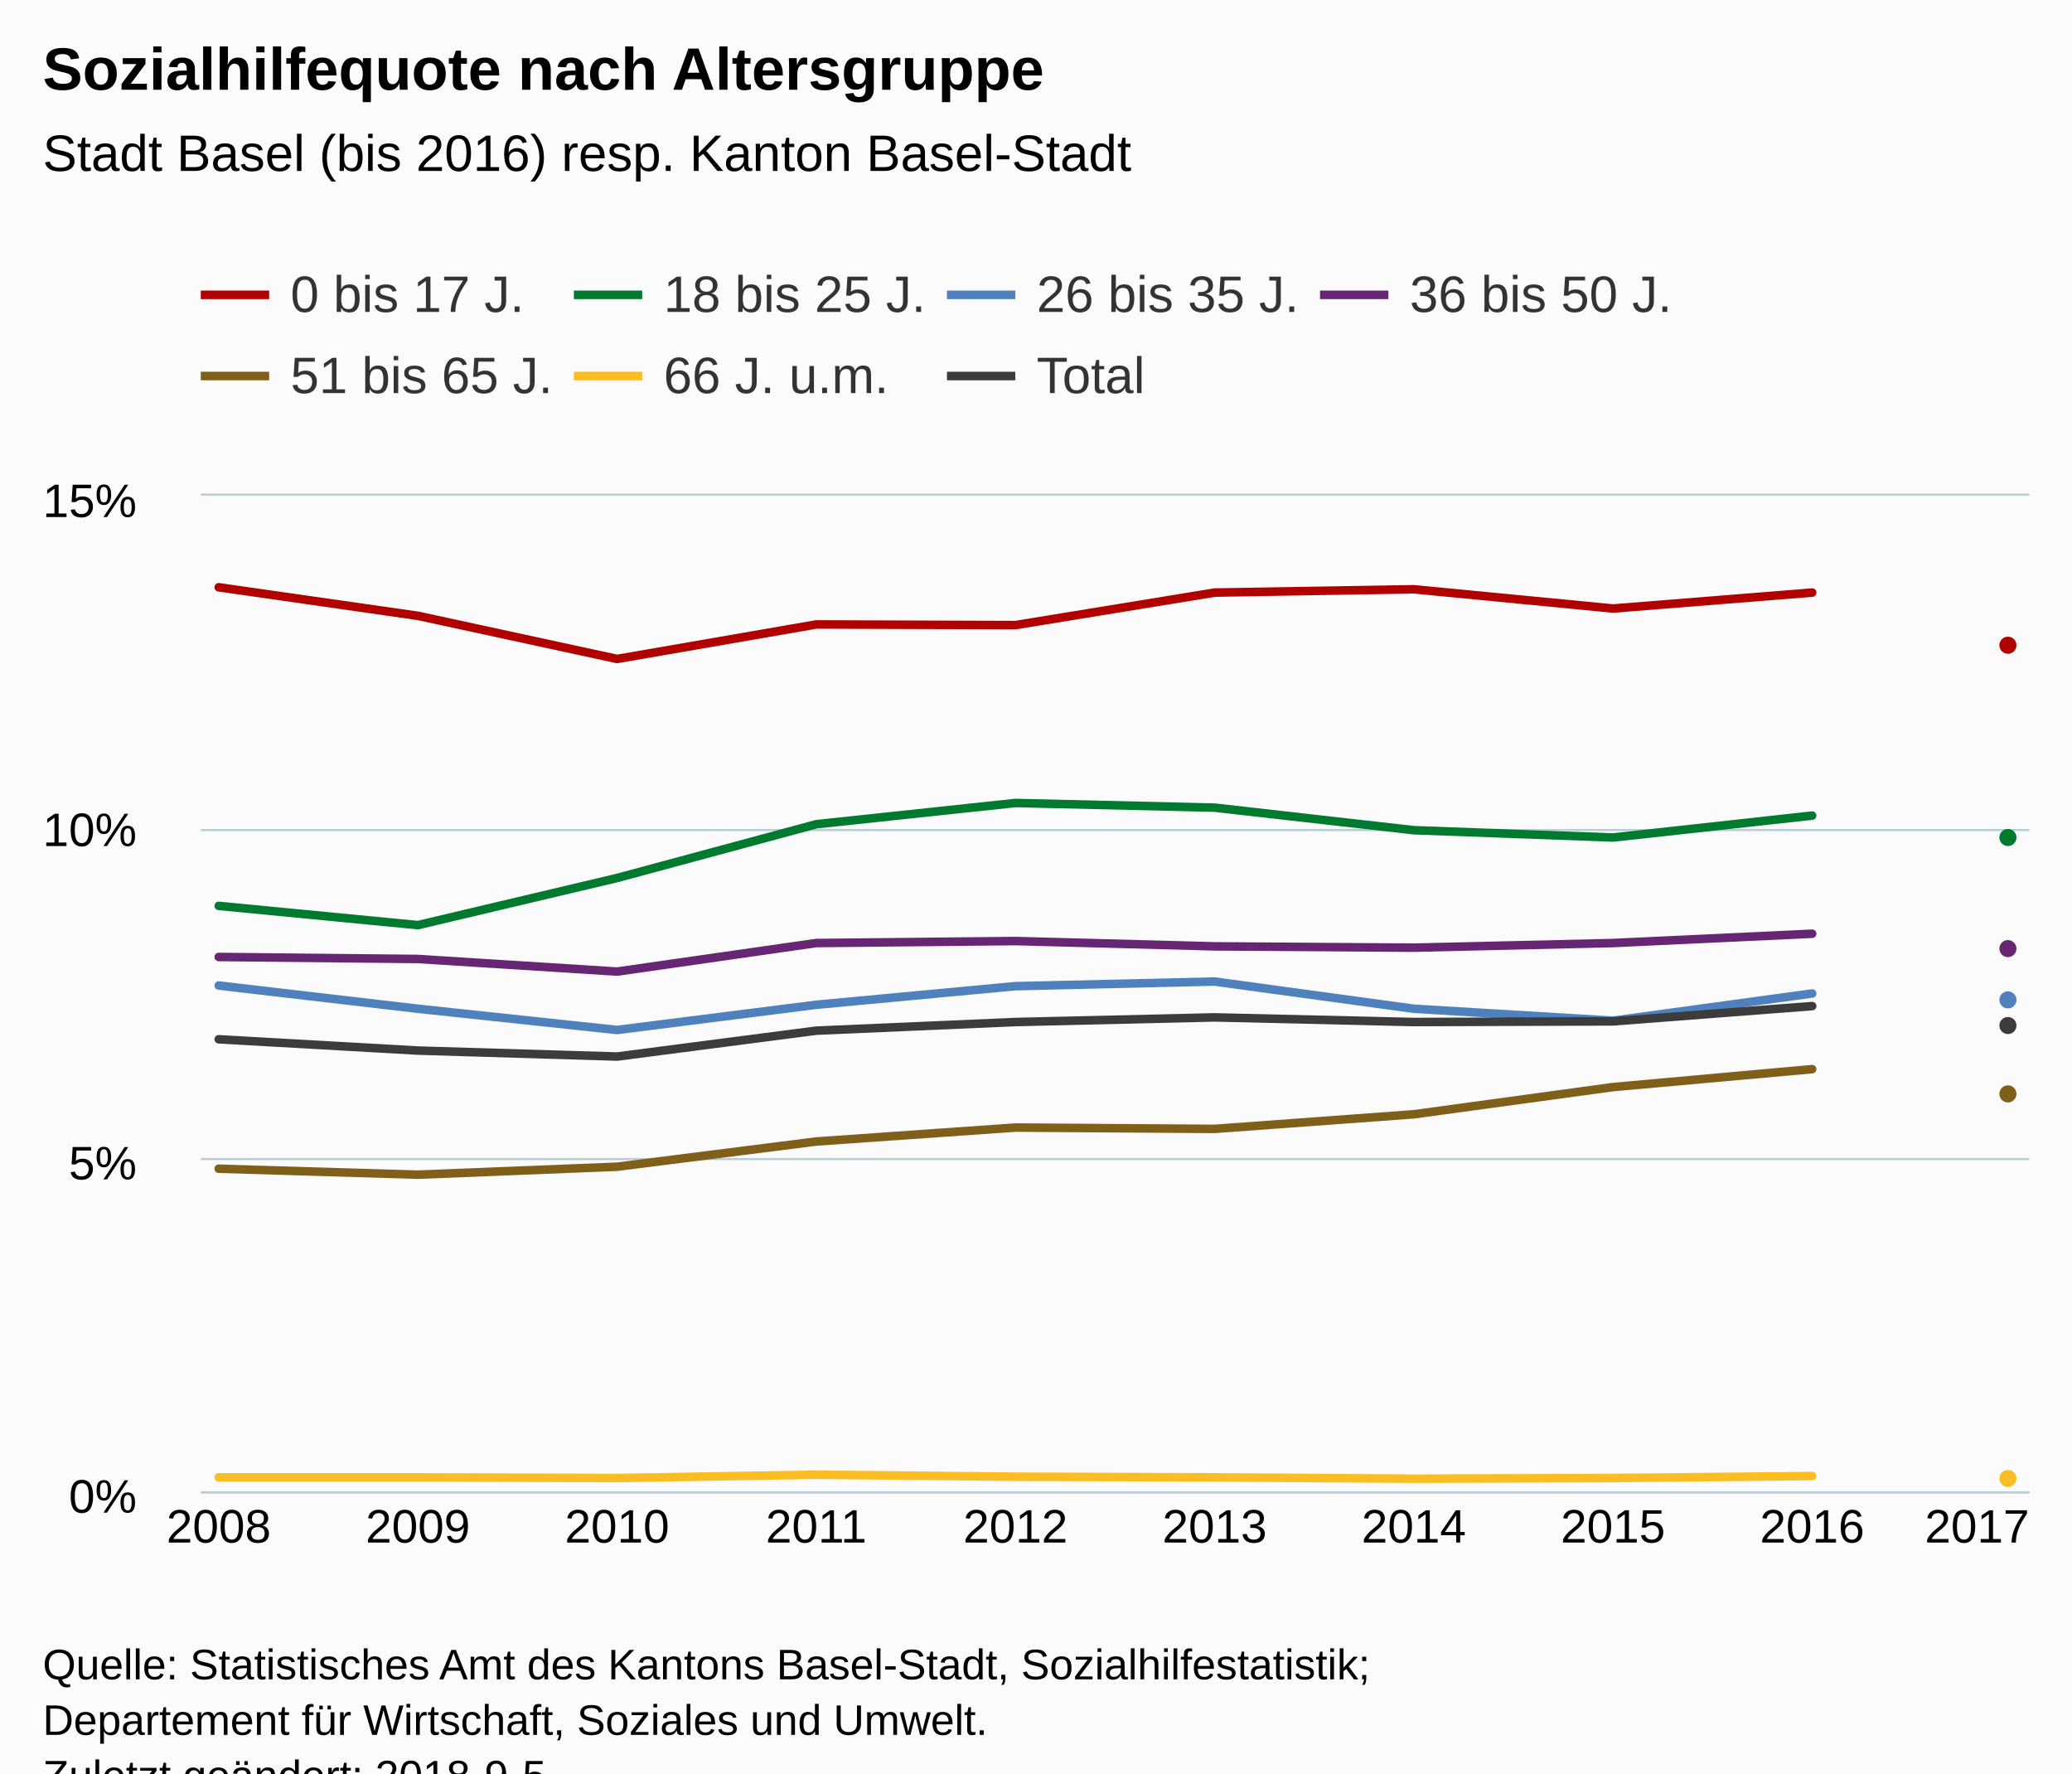
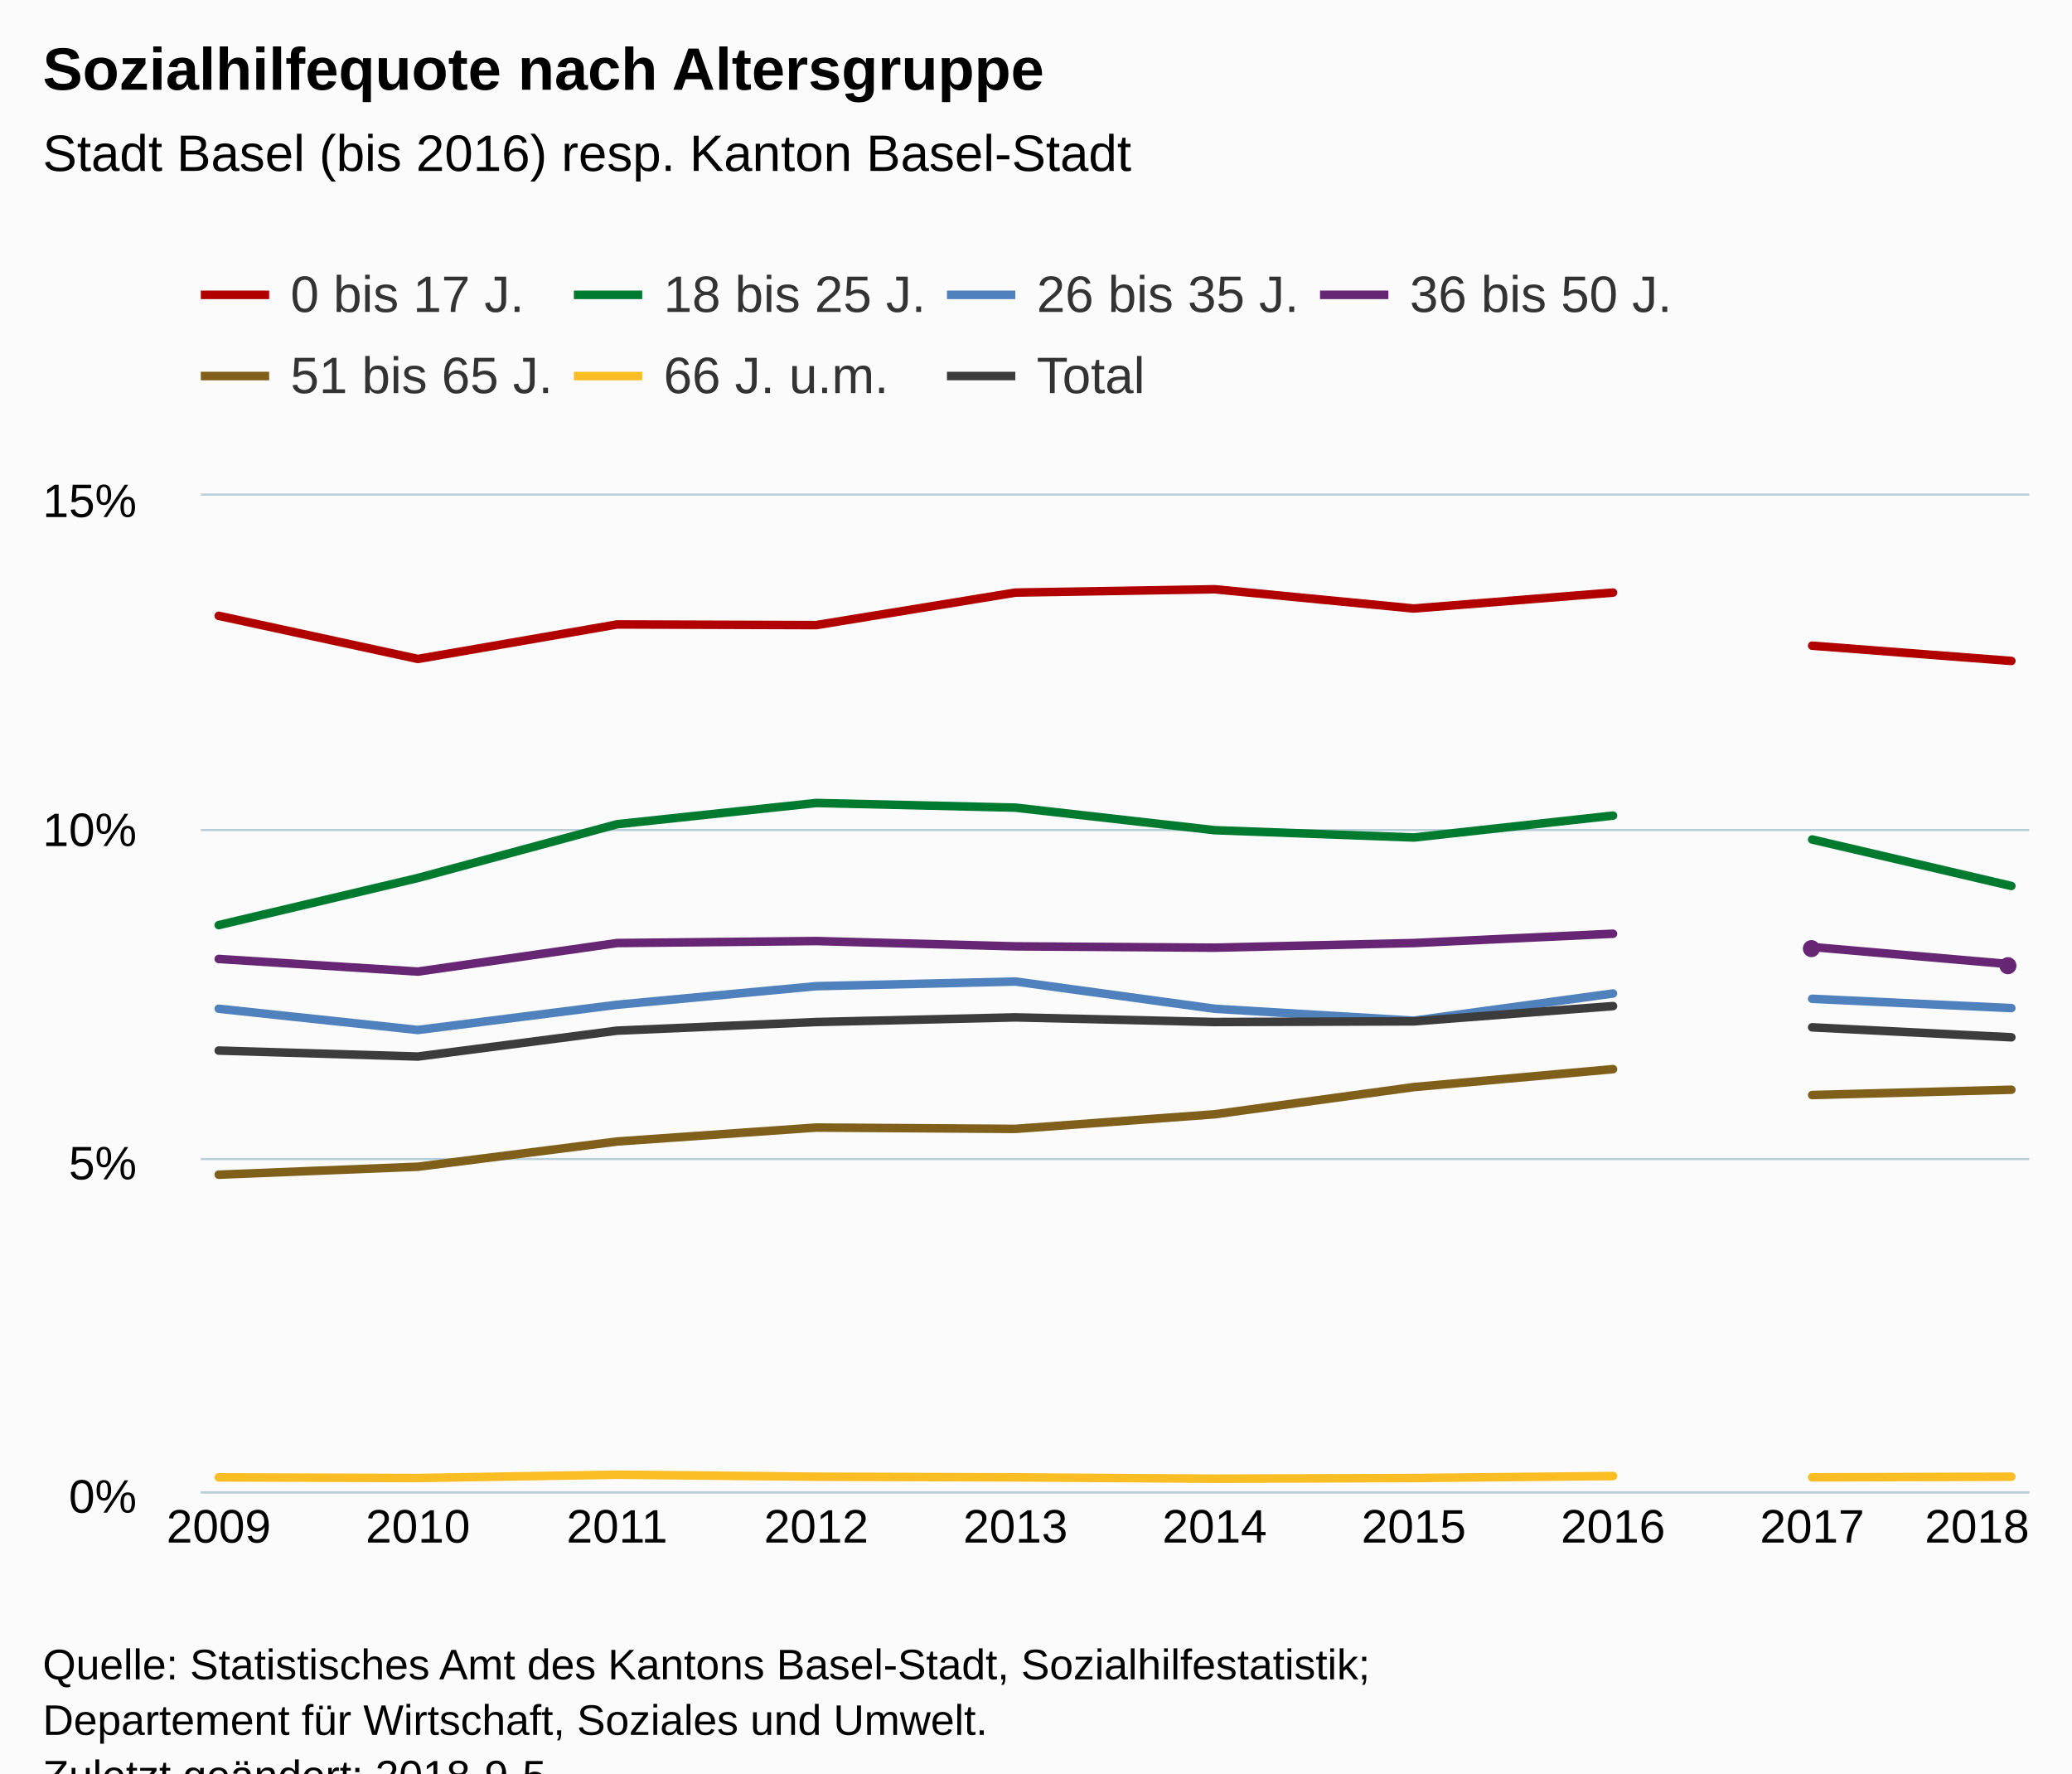
<svg xmlns="http://www.w3.org/2000/svg" version="1.1" class="highcharts-root" style="font-family:Arial;font-size:12px;" viewBox="0 0 485 415">
  <defs>
-     <clipPath id="highcharts-chzfa4n-6">
+     <clipPath id="highcharts-orq15nz-6">
      <rect x="0" y="0" width="428" height="233" fill="none" />
    </clipPath>
-     <clipPath id="highcharts-chzfa4n-7">
+     <clipPath id="highcharts-orq15nz-7">
      <rect x="0" y="0" width="428" height="233" fill="none" />
    </clipPath>
  </defs>
  <rect fill="#fbfbfb" class="highcharts-background" x="0" y="0" width="485" height="428" rx="0" ry="0" />
  <rect fill="none" class="highcharts-plot-background" x="47" y="116" width="428" height="233" />
  <g class="highcharts-pane-group" data-z-index="0" />
  <g class="highcharts-grid highcharts-xaxis-grid " data-z-index="1">
    <path fill="none" data-z-index="1" class="highcharts-grid-line" d="M 50.5 116 L 50.5 349" opacity="1" />
    <path fill="none" data-z-index="1" class="highcharts-grid-line" d="M 97.5 116 L 97.5 349" opacity="1" />
    <path fill="none" data-z-index="1" class="highcharts-grid-line" d="M 143.5 116 L 143.5 349" opacity="1" />
    <path fill="none" data-z-index="1" class="highcharts-grid-line" d="M 190.5 116 L 190.5 349" opacity="1" />
    <path fill="none" data-z-index="1" class="highcharts-grid-line" d="M 237.5 116 L 237.5 349" opacity="1" />
    <path fill="none" data-z-index="1" class="highcharts-grid-line" d="M 283.5 116 L 283.5 349" opacity="1" />
    <path fill="none" data-z-index="1" class="highcharts-grid-line" d="M 330.5 116 L 330.5 349" opacity="1" />
    <path fill="none" data-z-index="1" class="highcharts-grid-line" d="M 377.5 116 L 377.5 349" opacity="1" />
    <path fill="none" data-z-index="1" class="highcharts-grid-line" d="M 423.5 116 L 423.5 349" opacity="1" />
    <path fill="none" data-z-index="1" class="highcharts-grid-line" d="M 470.5 116 L 470.5 349" opacity="1" />
  </g>
  <g class="highcharts-grid highcharts-yaxis-grid " data-z-index="1">
    <path fill="none" stroke="#B9CFD7" stroke-width="0.5" data-z-index="1" class="highcharts-grid-line" d="M 47 349.25 L 475 349.25" opacity="1" />
    <path fill="none" stroke="#B9CFD7" stroke-width="0.5" data-z-index="1" class="highcharts-grid-line" d="M 47 271.25 L 475 271.25" opacity="1" />
    <path fill="none" stroke="#B9CFD7" stroke-width="0.5" data-z-index="1" class="highcharts-grid-line" d="M 47 194.25 L 475 194.25" opacity="1" />
    <path fill="none" stroke="#B9CFD7" stroke-width="0.5" data-z-index="1" class="highcharts-grid-line" d="M 47 115.75 L 475 115.75" opacity="1" />
  </g>
  <rect fill="none" class="highcharts-plot-border" data-z-index="1" x="47" y="116" width="428" height="233" />
  <g class="highcharts-axis highcharts-xaxis " data-z-index="2">
    <path fill="none" class="highcharts-axis-line" stroke="#B9CFD7" stroke-width="0.5" data-z-index="7" d="M 47 349.25 L 475 349.25" />
  </g>
  <g class="highcharts-axis highcharts-yaxis " data-z-index="2">
    <path fill="none" class="highcharts-axis-line" data-z-index="7" d="M 47 116 L 47 349" />
  </g>
  <g class="highcharts-series-group" data-z-index="3">
-     <g data-z-index="0.1" class="highcharts-series highcharts-series-0 highcharts-line-series " transform="translate(47,116) scale(1 1)" clip-path="url(#highcharts-chzfa4n-7)">
-       <path fill="none" d="M 4.196 21.436 L 50.819 28.115 L 97.442 38.212 L 144.065 30.135 L 190.688 30.29 L 237.312 22.679 L 283.935 21.902 L 330.558 26.407 L 377.181 22.679" class="highcharts-graph" data-z-index="1" stroke="#B00000" stroke-width="2" stroke-linejoin="round" stroke-linecap="round" />
+     <g data-z-index="0.1" class="highcharts-series highcharts-series-0 highcharts-line-series " transform="translate(47,116) scale(1 1)" clip-path="url(#highcharts-orq15nz-7)">
+       <path fill="none" d="M 4.196 28.115 L 50.819 38.212 L 97.442 30.135 L 144.065 30.29 L 190.688 22.679 L 237.312 21.902 L 283.935 26.407 L 330.558 22.679" class="highcharts-graph" data-z-index="1" stroke="#B00000" stroke-width="2" stroke-linejoin="round" stroke-linecap="round" />
    </g>
    <g data-z-index="0.1" class="highcharts-markers highcharts-series-0 highcharts-line-series " transform="translate(47,116) scale(1 1)" clip-path="none" />
-     <g data-z-index="0.1" class="highcharts-series highcharts-series-1 highcharts-line-series " transform="translate(47,116) scale(1 1)" clip-path="url(#highcharts-chzfa4n-7)">
-       <path fill="none" d="M 4.196 95.996 L 50.819 100.501 L 97.442 89.472 L 144.065 76.89 L 190.688 71.919 L 237.312 73.007 L 283.935 78.288 L 330.558 79.997 L 377.181 74.871" class="highcharts-graph" data-z-index="1" stroke="#007A2F" stroke-width="2" stroke-linejoin="round" stroke-linecap="round" />
+     <g data-z-index="0.1" class="highcharts-series highcharts-series-1 highcharts-line-series " transform="translate(47,116) scale(1 1)" clip-path="url(#highcharts-orq15nz-7)">
+       <path fill="none" d="M 4.196 100.501 L 50.819 89.472 L 97.442 76.89 L 144.065 71.919 L 190.688 73.007 L 237.312 78.288 L 283.935 79.997 L 330.558 74.871" class="highcharts-graph" data-z-index="1" stroke="#007A2F" stroke-width="2" stroke-linejoin="round" stroke-linecap="round" />
    </g>
    <g data-z-index="0.1" class="highcharts-markers highcharts-series-1 highcharts-line-series " transform="translate(47,116) scale(1 1)" clip-path="none" />
-     <g data-z-index="0.1" class="highcharts-series highcharts-series-2 highcharts-line-series " transform="translate(47,116) scale(1 1)" clip-path="url(#highcharts-chzfa4n-7)">
-       <path fill="none" d="M 4.196 114.636 L 50.819 120.073 L 97.442 125.043 L 144.065 119.141 L 190.688 114.791 L 237.312 113.704 L 283.935 120.073 L 330.558 122.869 L 377.181 116.5" class="highcharts-graph" data-z-index="1" stroke="#4f81bd" stroke-width="2" stroke-linejoin="round" stroke-linecap="round" />
+     <g data-z-index="0.1" class="highcharts-series highcharts-series-2 highcharts-line-series " transform="translate(47,116) scale(1 1)" clip-path="url(#highcharts-orq15nz-7)">
+       <path fill="none" d="M 4.196 120.073 L 50.819 125.043 L 97.442 119.141 L 144.065 114.791 L 190.688 113.704 L 237.312 120.073 L 283.935 122.869 L 330.558 116.5" class="highcharts-graph" data-z-index="1" stroke="#4f81bd" stroke-width="2" stroke-linejoin="round" stroke-linecap="round" />
    </g>
    <g data-z-index="0.1" class="highcharts-markers highcharts-series-2 highcharts-line-series " transform="translate(47,116) scale(1 1)" clip-path="none" />
-     <g data-z-index="0.1" class="highcharts-series highcharts-series-3 highcharts-line-series " transform="translate(47,116) scale(1 1)" clip-path="url(#highcharts-chzfa4n-7)">
-       <path fill="none" d="M 4.196 107.957 L 50.819 108.423 L 97.442 111.374 L 144.065 104.695 L 190.688 104.229 L 237.312 105.471 L 283.935 105.782 L 330.558 104.695 L 377.181 102.52" class="highcharts-graph" data-z-index="1" stroke="#662673" stroke-width="2" stroke-linejoin="round" stroke-linecap="round" />
+     <g data-z-index="0.1" class="highcharts-series highcharts-series-3 highcharts-line-series " transform="translate(47,116) scale(1 1)" clip-path="url(#highcharts-orq15nz-7)">
+       <path fill="none" d="M 4.196 108.423 L 50.819 111.374 L 97.442 104.695 L 144.065 104.229 L 190.688 105.471 L 237.312 105.782 L 283.935 104.695 L 330.558 102.52" class="highcharts-graph" data-z-index="1" stroke="#662673" stroke-width="2" stroke-linejoin="round" stroke-linecap="round" />
    </g>
    <g data-z-index="0.1" class="highcharts-markers highcharts-series-3 highcharts-line-series " transform="translate(47,116) scale(1 1)" clip-path="none" />
-     <g data-z-index="0.1" class="highcharts-series highcharts-series-4 highcharts-line-series " transform="translate(47,116) scale(1 1)" clip-path="url(#highcharts-chzfa4n-7)">
-       <path fill="none" d="M 4.196 157.508 L 50.819 158.906 L 97.442 157.042 L 144.065 151.139 L 190.688 147.877 L 237.312 148.188 L 283.935 144.771 L 330.558 138.402 L 377.181 134.208" class="highcharts-graph" data-z-index="1" stroke="#7F5F1A" stroke-width="2" stroke-linejoin="round" stroke-linecap="round" />
+     <g data-z-index="0.1" class="highcharts-series highcharts-series-4 highcharts-line-series " transform="translate(47,116) scale(1 1)" clip-path="url(#highcharts-orq15nz-7)">
+       <path fill="none" d="M 4.196 158.906 L 50.819 157.042 L 97.442 151.139 L 144.065 147.877 L 190.688 148.188 L 237.312 144.771 L 283.935 138.402 L 330.558 134.208" class="highcharts-graph" data-z-index="1" stroke="#7F5F1A" stroke-width="2" stroke-linejoin="round" stroke-linecap="round" />
    </g>
    <g data-z-index="0.1" class="highcharts-markers highcharts-series-4 highcharts-line-series " transform="translate(47,116) scale(1 1)" clip-path="none" />
-     <g data-z-index="0.1" class="highcharts-series highcharts-series-5 highcharts-line-series " transform="translate(47,116) scale(1 1)" clip-path="url(#highcharts-chzfa4n-7)">
-       <path fill="none" d="M 4.196 229.738 L 50.819 229.738 L 97.442 229.893 L 144.065 229.117 L 190.688 229.583 L 237.312 229.738 L 283.935 230.049 L 330.558 229.893 L 377.181 229.427" class="highcharts-graph" data-z-index="1" stroke="#FABD24" stroke-width="2" stroke-linejoin="round" stroke-linecap="round" />
+     <g data-z-index="0.1" class="highcharts-series highcharts-series-5 highcharts-line-series " transform="translate(47,116) scale(1 1)" clip-path="url(#highcharts-orq15nz-7)">
+       <path fill="none" d="M 4.196 229.738 L 50.819 229.893 L 97.442 229.117 L 144.065 229.583 L 190.688 229.738 L 237.312 230.049 L 283.935 229.893 L 330.558 229.427" class="highcharts-graph" data-z-index="1" stroke="#FABD24" stroke-width="2" stroke-linejoin="round" stroke-linecap="round" />
    </g>
    <g data-z-index="0.1" class="highcharts-markers highcharts-series-5 highcharts-line-series " transform="translate(47,116) scale(1 1)" clip-path="none" />
-     <g data-z-index="0.1" class="highcharts-series highcharts-series-6 highcharts-line-series " transform="translate(47,116) scale(1 1)" clip-path="url(#highcharts-chzfa4n-7)">
-       <path fill="none" d="M 4.196 127.218 L 50.819 129.859 L 97.442 131.257 L 144.065 125.199 L 190.688 123.179 L 237.312 122.092 L 283.935 123.179 L 330.558 123.024 L 377.181 119.451" class="highcharts-graph" data-z-index="1" stroke="#3C3C3C" stroke-width="2" stroke-linejoin="round" stroke-linecap="round" />
+     <g data-z-index="0.1" class="highcharts-series highcharts-series-6 highcharts-line-series " transform="translate(47,116) scale(1 1)" clip-path="url(#highcharts-orq15nz-7)">
+       <path fill="none" d="M 4.196 129.859 L 50.819 131.257 L 97.442 125.199 L 144.065 123.179 L 190.688 122.092 L 237.312 123.179 L 283.935 123.024 L 330.558 119.451" class="highcharts-graph" data-z-index="1" stroke="#3C3C3C" stroke-width="2" stroke-linejoin="round" stroke-linecap="round" />
    </g>
    <g data-z-index="0.1" class="highcharts-markers highcharts-series-6 highcharts-line-series " transform="translate(47,116) scale(1 1)" clip-path="none" />
-     <g data-z-index="0.1" class="highcharts-series highcharts-series-7 highcharts-line-series " transform="translate(47,116) scale(1 1)" clip-path="url(#highcharts-chzfa4n-7)">
-       <path fill="none" d="M 423.804 35.105" class="highcharts-graph" data-z-index="1" stroke="#B00000" stroke-width="2" stroke-linejoin="round" stroke-linecap="round" />
+     <g data-z-index="0.1" class="highcharts-series highcharts-series-7 highcharts-line-series " transform="translate(47,116) scale(1 1)" clip-path="url(#highcharts-orq15nz-7)">
+       <path fill="none" d="M 377.181 35.105 L 423.804 38.678" class="highcharts-graph" data-z-index="1" stroke="#B00000" stroke-width="2" stroke-linejoin="round" stroke-linecap="round" />
    </g>
-     <g data-z-index="0.1" class="highcharts-markers highcharts-series-7 highcharts-line-series " transform="translate(47,116) scale(1 1)" clip-path="none">
-       <path fill="#B00000" d="M 425 35 A 2 2 0 1 1 425 34.998 Z" class="highcharts-point" />
+     <g data-z-index="0.1" class="highcharts-markers highcharts-series-7 highcharts-line-series " transform="translate(47,116) scale(1 1)" clip-path="none" />
+     <g data-z-index="0.1" class="highcharts-series highcharts-series-8 highcharts-line-series " transform="translate(47,116) scale(1 1)" clip-path="url(#highcharts-orq15nz-7)">
+       <path fill="none" d="M 377.181 80.463 L 423.804 91.336" class="highcharts-graph" data-z-index="1" stroke="#007A2F" stroke-width="2" stroke-linejoin="round" stroke-linecap="round" />
    </g>
-     <g data-z-index="0.1" class="highcharts-series highcharts-series-8 highcharts-line-series " transform="translate(47,116) scale(1 1)" clip-path="url(#highcharts-chzfa4n-7)">
-       <path fill="none" d="M 423.804 80.463" class="highcharts-graph" data-z-index="1" stroke="#007A2F" stroke-width="2" stroke-linejoin="round" stroke-linecap="round" />
+     <g data-z-index="0.1" class="highcharts-markers highcharts-series-8 highcharts-line-series " transform="translate(47,116) scale(1 1)" clip-path="none" />
+     <g data-z-index="0.1" class="highcharts-series highcharts-series-9 highcharts-line-series " transform="translate(47,116) scale(1 1)" clip-path="url(#highcharts-orq15nz-7)">
+       <path fill="none" d="M 377.181 117.743 L 423.804 119.917" class="highcharts-graph" data-z-index="1" stroke="#4f81bd" stroke-width="2" stroke-linejoin="round" stroke-linecap="round" />
    </g>
-     <g data-z-index="0.1" class="highcharts-markers highcharts-series-8 highcharts-line-series " transform="translate(47,116) scale(1 1)" clip-path="none">
-       <path fill="#007A2F" d="M 425 80 A 2 2 0 1 1 425 79.998 Z" class="highcharts-point" />
-     </g>
-     <g data-z-index="0.1" class="highcharts-series highcharts-series-9 highcharts-line-series " transform="translate(47,116) scale(1 1)" clip-path="url(#highcharts-chzfa4n-7)">
-       <path fill="none" d="M 423.804 117.743" class="highcharts-graph" data-z-index="1" stroke="#4f81bd" stroke-width="2" stroke-linejoin="round" stroke-linecap="round" />
-     </g>
-     <g data-z-index="0.1" class="highcharts-markers highcharts-series-9 highcharts-line-series " transform="translate(47,116) scale(1 1)" clip-path="none">
-       <path fill="#4f81bd" d="M 425 118 A 2 2 0 1 1 425 117.998 Z" class="highcharts-point" />
-     </g>
-     <g data-z-index="0.1" class="highcharts-series highcharts-series-10 highcharts-line-series " transform="translate(47,116) scale(1 1)" clip-path="url(#highcharts-chzfa4n-7)">
-       <path fill="none" d="M 423.804 105.627" class="highcharts-graph" data-z-index="1" stroke="#662673" stroke-width="2" stroke-linejoin="round" stroke-linecap="round" />
+     <g data-z-index="0.1" class="highcharts-markers highcharts-series-9 highcharts-line-series " transform="translate(47,116) scale(1 1)" clip-path="none" />
+     <g data-z-index="0.1" class="highcharts-series highcharts-series-10 highcharts-line-series " transform="translate(47,116) scale(1 1)" clip-path="url(#highcharts-orq15nz-7)">
+       <path fill="none" d="M 377.181 105.627 L 423.804 109.665" class="highcharts-graph" data-z-index="1" stroke="#662673" stroke-width="2" stroke-linejoin="round" stroke-linecap="round" />
    </g>
    <g data-z-index="0.1" class="highcharts-markers highcharts-series-10 highcharts-line-series " transform="translate(47,116) scale(1 1)" clip-path="none">
-       <path fill="#662673" d="M 425 106 A 2 2 0 1 1 425 105.998 Z" class="highcharts-point" />
+       <path fill="#662673" d="M 379 106 A 2 2 0 1 1 379 105.998 Z" class="highcharts-point" />
+       <path fill="#662673" d="M 425 110 A 2 2 0 1 1 425 109.998 Z" class="highcharts-point" />
    </g>
-     <g data-z-index="0.1" class="highcharts-series highcharts-series-11 highcharts-line-series " transform="translate(47,116) scale(1 1)" clip-path="url(#highcharts-chzfa4n-7)">
-       <path fill="none" d="M 423.804 140.266" class="highcharts-graph" data-z-index="1" stroke="#7F5F1A" stroke-width="2" stroke-linejoin="round" stroke-linecap="round" />
+     <g data-z-index="0.1" class="highcharts-series highcharts-series-11 highcharts-line-series " transform="translate(47,116) scale(1 1)" clip-path="url(#highcharts-orq15nz-7)">
+       <path fill="none" d="M 377.181 140.266 L 423.804 139.023" class="highcharts-graph" data-z-index="1" stroke="#7F5F1A" stroke-width="2" stroke-linejoin="round" stroke-linecap="round" />
    </g>
-     <g data-z-index="0.1" class="highcharts-markers highcharts-series-11 highcharts-line-series " transform="translate(47,116) scale(1 1)" clip-path="none">
-       <path fill="#7F5F1A" d="M 425 140 A 2 2 0 1 1 425 139.998 Z" class="highcharts-point" />
+     <g data-z-index="0.1" class="highcharts-markers highcharts-series-11 highcharts-line-series " transform="translate(47,116) scale(1 1)" clip-path="none" />
+     <g data-z-index="0.1" class="highcharts-series highcharts-series-12 highcharts-line-series " transform="translate(47,116) scale(1 1)" clip-path="url(#highcharts-orq15nz-7)">
+       <path fill="none" d="M 377.181 229.738 L 423.804 229.583" class="highcharts-graph" data-z-index="1" stroke="#FABD24" stroke-width="2" stroke-linejoin="round" stroke-linecap="round" />
    </g>
-     <g data-z-index="0.1" class="highcharts-series highcharts-series-12 highcharts-line-series " transform="translate(47,116) scale(1 1)" clip-path="url(#highcharts-chzfa4n-7)">
-       <path fill="none" d="M 423.804 229.738" class="highcharts-graph" data-z-index="1" stroke="#FABD24" stroke-width="2" stroke-linejoin="round" stroke-linecap="round" />
+     <g data-z-index="0.1" class="highcharts-markers highcharts-series-12 highcharts-line-series " transform="translate(47,116) scale(1 1)" clip-path="none" />
+     <g data-z-index="0.1" class="highcharts-series highcharts-series-13 highcharts-line-series " transform="translate(47,116) scale(1 1)" clip-path="url(#highcharts-orq15nz-7)">
+       <path fill="none" d="M 377.181 124.422 L 423.804 126.752" class="highcharts-graph" data-z-index="1" stroke="#3C3C3C" stroke-width="2" stroke-linejoin="round" stroke-linecap="round" />
    </g>
-     <g data-z-index="0.1" class="highcharts-markers highcharts-series-12 highcharts-line-series " transform="translate(47,116) scale(1 1)" clip-path="none">
-       <path fill="#FABD24" d="M 425 230 A 2 2 0 1 1 425 229.998 Z" class="highcharts-point" />
-     </g>
-     <g data-z-index="0.1" class="highcharts-series highcharts-series-13 highcharts-line-series " transform="translate(47,116) scale(1 1)" clip-path="url(#highcharts-chzfa4n-7)">
-       <path fill="none" d="M 423.804 124.422" class="highcharts-graph" data-z-index="1" stroke="#3C3C3C" stroke-width="2" stroke-linejoin="round" stroke-linecap="round" />
-     </g>
-     <g data-z-index="0.1" class="highcharts-markers highcharts-series-13 highcharts-line-series " transform="translate(47,116) scale(1 1)" clip-path="none">
-       <path fill="#3C3C3C" d="M 425 124 A 2 2 0 1 1 425 123.998 Z" class="highcharts-point" />
-     </g>
+     <g data-z-index="0.1" class="highcharts-markers highcharts-series-13 highcharts-line-series " transform="translate(47,116) scale(1 1)" clip-path="none" />
  </g>
  <text x="10" text-anchor="start" class="highcharts-title" data-z-index="4" style="color:#000000;font-size:14px;font-weight:bold;fill:#000000;" y="21">
    <tspan>Sozialhilfequote nach Altersgruppe</tspan>
  </text>
  <text x="10" text-anchor="start" class="highcharts-subtitle" data-z-index="4" style="color:#000000;font-size:12px;font-weight:normal;font-family:Arial;fill:#000000;" y="40">
    <tspan>Stadt Basel (bis 2016) resp. Kanton Basel-Stadt</tspan>
  </text>
  <g class="highcharts-legend" data-z-index="7" transform="translate(39,55)">
    <rect fill="none" class="highcharts-legend-box" rx="0" ry="0" x="0" y="0" width="360" height="49" visibility="visible" />
    <g data-z-index="1">
      <g>
        <g class="highcharts-legend-item highcharts-line-series highcharts-color-undefined highcharts-series-0" data-z-index="1" transform="translate(8,3)">
          <path fill="none" d="M 0 11 L 16 11" class="highcharts-graph" stroke="#B00000" stroke-width="2" />
          <text x="21" style="color:#333333;font-size:12px;font-weight:normal;cursor:pointer;fill:#333333;" text-anchor="start" data-z-index="2" y="15">
            <tspan>0 bis 17 J.</tspan>
          </text>
        </g>
        <g class="highcharts-legend-item highcharts-line-series highcharts-color-undefined highcharts-series-1" data-z-index="1" transform="translate(95.32812,3)">
          <path fill="none" d="M 0 11 L 16 11" class="highcharts-graph" stroke="#007A2F" stroke-width="2" />
          <text x="21" y="15" style="color:#333333;font-size:12px;font-weight:normal;cursor:pointer;fill:#333333;" text-anchor="start" data-z-index="2">
            <tspan>18 bis 25 J.</tspan>
          </text>
        </g>
        <g class="highcharts-legend-item highcharts-line-series highcharts-color-undefined highcharts-series-2" data-z-index="1" transform="translate(182.6562,3)">
          <path fill="none" d="M 0 11 L 16 11" class="highcharts-graph" stroke="#4f81bd" stroke-width="2" />
          <text x="21" y="15" style="color:#333333;font-size:12px;font-weight:normal;cursor:pointer;fill:#333333;" text-anchor="start" data-z-index="2">
            <tspan>26 bis 35 J.</tspan>
          </text>
        </g>
        <g class="highcharts-legend-item highcharts-line-series highcharts-color-undefined highcharts-series-3" data-z-index="1" transform="translate(269.9844,3)">
          <path fill="none" d="M 0 11 L 16 11" class="highcharts-graph" stroke="#662673" stroke-width="2" />
          <text x="21" y="15" style="color:#333333;font-size:12px;font-weight:normal;cursor:pointer;fill:#333333;" text-anchor="start" data-z-index="2">
            <tspan>36 bis 50 J.</tspan>
          </text>
        </g>
        <g class="highcharts-legend-item highcharts-line-series highcharts-color-undefined highcharts-series-4" data-z-index="1" transform="translate(8,22)">
          <path fill="none" d="M 0 11 L 16 11" class="highcharts-graph" stroke="#7F5F1A" stroke-width="2" />
          <text x="21" y="15" style="color:#333333;font-size:12px;font-weight:normal;cursor:pointer;fill:#333333;" text-anchor="start" data-z-index="2">
            <tspan>51 bis 65 J.</tspan>
          </text>
        </g>
        <g class="highcharts-legend-item highcharts-line-series highcharts-color-undefined highcharts-series-5" data-z-index="1" transform="translate(95.32812,22)">
          <path fill="none" d="M 0 11 L 16 11" class="highcharts-graph" stroke="#FABD24" stroke-width="2" />
          <text x="21" y="15" style="color:#333333;font-size:12px;font-weight:normal;cursor:pointer;fill:#333333;" text-anchor="start" data-z-index="2">
            <tspan>66 J. u.m.</tspan>
          </text>
        </g>
        <g class="highcharts-legend-item highcharts-line-series highcharts-color-undefined highcharts-series-6" data-z-index="1" transform="translate(182.6562,22)">
          <path fill="none" d="M 0 11 L 16 11" class="highcharts-graph" stroke="#3C3C3C" stroke-width="2" />
          <text x="21" y="15" style="color:#333333;font-size:12px;font-weight:normal;cursor:pointer;fill:#333333;" text-anchor="start" data-z-index="2">
            <tspan>Total</tspan>
          </text>
        </g>
      </g>
    </g>
  </g>
  <g class="highcharts-axis-labels highcharts-xaxis-labels " data-z-index="7">
-     <text x="51.196" style="color:#000000;cursor:default;font-size:11px;fill:#000000;" text-anchor="middle" transform="translate(0,0)" y="361" opacity="1">2008</text>
-     <text x="97.819" style="color:#000000;cursor:default;font-size:11px;fill:#000000;" text-anchor="middle" transform="translate(0,0)" y="361" opacity="1">2009</text>
-     <text x="144.442" style="color:#000000;cursor:default;font-size:11px;fill:#000000;" text-anchor="middle" transform="translate(0,0)" y="361" opacity="1">2010</text>
-     <text x="191.065" style="color:#000000;cursor:default;font-size:11px;fill:#000000;" text-anchor="middle" transform="translate(0,0)" y="361" opacity="1">2011</text>
-     <text x="237.688" style="color:#000000;cursor:default;font-size:11px;fill:#000000;" text-anchor="middle" transform="translate(0,0)" y="361" opacity="1">2012</text>
-     <text x="284.312" style="color:#000000;cursor:default;font-size:11px;fill:#000000;" text-anchor="middle" transform="translate(0,0)" y="361" opacity="1">2013</text>
-     <text x="330.935" style="color:#000000;cursor:default;font-size:11px;fill:#000000;" text-anchor="middle" transform="translate(0,0)" y="361" opacity="1">2014</text>
-     <text x="377.558" style="color:#000000;cursor:default;font-size:11px;fill:#000000;" text-anchor="middle" transform="translate(0,0)" y="361" opacity="1">2015</text>
-     <text x="424.181" style="color:#000000;cursor:default;font-size:11px;fill:#000000;" text-anchor="middle" transform="translate(0,0)" y="361" opacity="1">2016</text>
-     <text x="462.781" style="color:#000000;cursor:default;font-size:11px;fill:#000000;" text-anchor="middle" transform="translate(0,0)" y="361" opacity="1">2017</text>
+     <text x="51.196" style="color:#000000;cursor:default;font-size:11px;fill:#000000;" text-anchor="middle" transform="translate(0,0)" y="361" opacity="1">2009</text>
+     <text x="97.819" style="color:#000000;cursor:default;font-size:11px;fill:#000000;" text-anchor="middle" transform="translate(0,0)" y="361" opacity="1">2010</text>
+     <text x="144.442" style="color:#000000;cursor:default;font-size:11px;fill:#000000;" text-anchor="middle" transform="translate(0,0)" y="361" opacity="1">2011</text>
+     <text x="191.065" style="color:#000000;cursor:default;font-size:11px;fill:#000000;" text-anchor="middle" transform="translate(0,0)" y="361" opacity="1">2012</text>
+     <text x="237.688" style="color:#000000;cursor:default;font-size:11px;fill:#000000;" text-anchor="middle" transform="translate(0,0)" y="361" opacity="1">2013</text>
+     <text x="284.312" style="color:#000000;cursor:default;font-size:11px;fill:#000000;" text-anchor="middle" transform="translate(0,0)" y="361" opacity="1">2014</text>
+     <text x="330.935" style="color:#000000;cursor:default;font-size:11px;fill:#000000;" text-anchor="middle" transform="translate(0,0)" y="361" opacity="1">2015</text>
+     <text x="377.558" style="color:#000000;cursor:default;font-size:11px;fill:#000000;" text-anchor="middle" transform="translate(0,0)" y="361" opacity="1">2016</text>
+     <text x="424.181" style="color:#000000;cursor:default;font-size:11px;fill:#000000;" text-anchor="middle" transform="translate(0,0)" y="361" opacity="1">2017</text>
+     <text x="462.781" style="color:#000000;cursor:default;font-size:11px;fill:#000000;" text-anchor="middle" transform="translate(0,0)" y="361" opacity="1">2018</text>
  </g>
  <g class="highcharts-axis-labels highcharts-yaxis-labels " data-z-index="7">
    <text x="32" style="color:#000000;cursor:default;font-size:11px;fill:#000000;" text-anchor="end" transform="translate(0,0)" y="354" opacity="1">0%</text>
    <text x="32" style="color:#000000;cursor:default;font-size:11px;fill:#000000;" text-anchor="end" transform="translate(0,0)" y="276" opacity="1">5%</text>
    <text x="32" style="color:#000000;cursor:default;font-size:11px;fill:#000000;" text-anchor="end" transform="translate(0,0)" y="198" opacity="1">10%</text>
    <text x="32" style="color:#000000;cursor:default;font-size:11px;fill:#000000;" text-anchor="end" transform="translate(0,0)" y="121" opacity="1">15%</text>
  </g>
  <text x="10" class="highcharts-credits" text-anchor="start" data-z-index="8" style="cursor:default;color:#000000;font-size:10px;fill:#000000;" y="393">
    <tspan>Quelle: Statistisches Amt des Kantons Basel-Stadt, Sozialhilfestatistik;</tspan>
    <tspan x="10" dy="13">Departement für Wirtschaft, Soziales und Umwelt.</tspan>
    <tspan x="10" dy="13">Zuletzt geändert: 2018-9-5</tspan>
  </text>
</svg>
